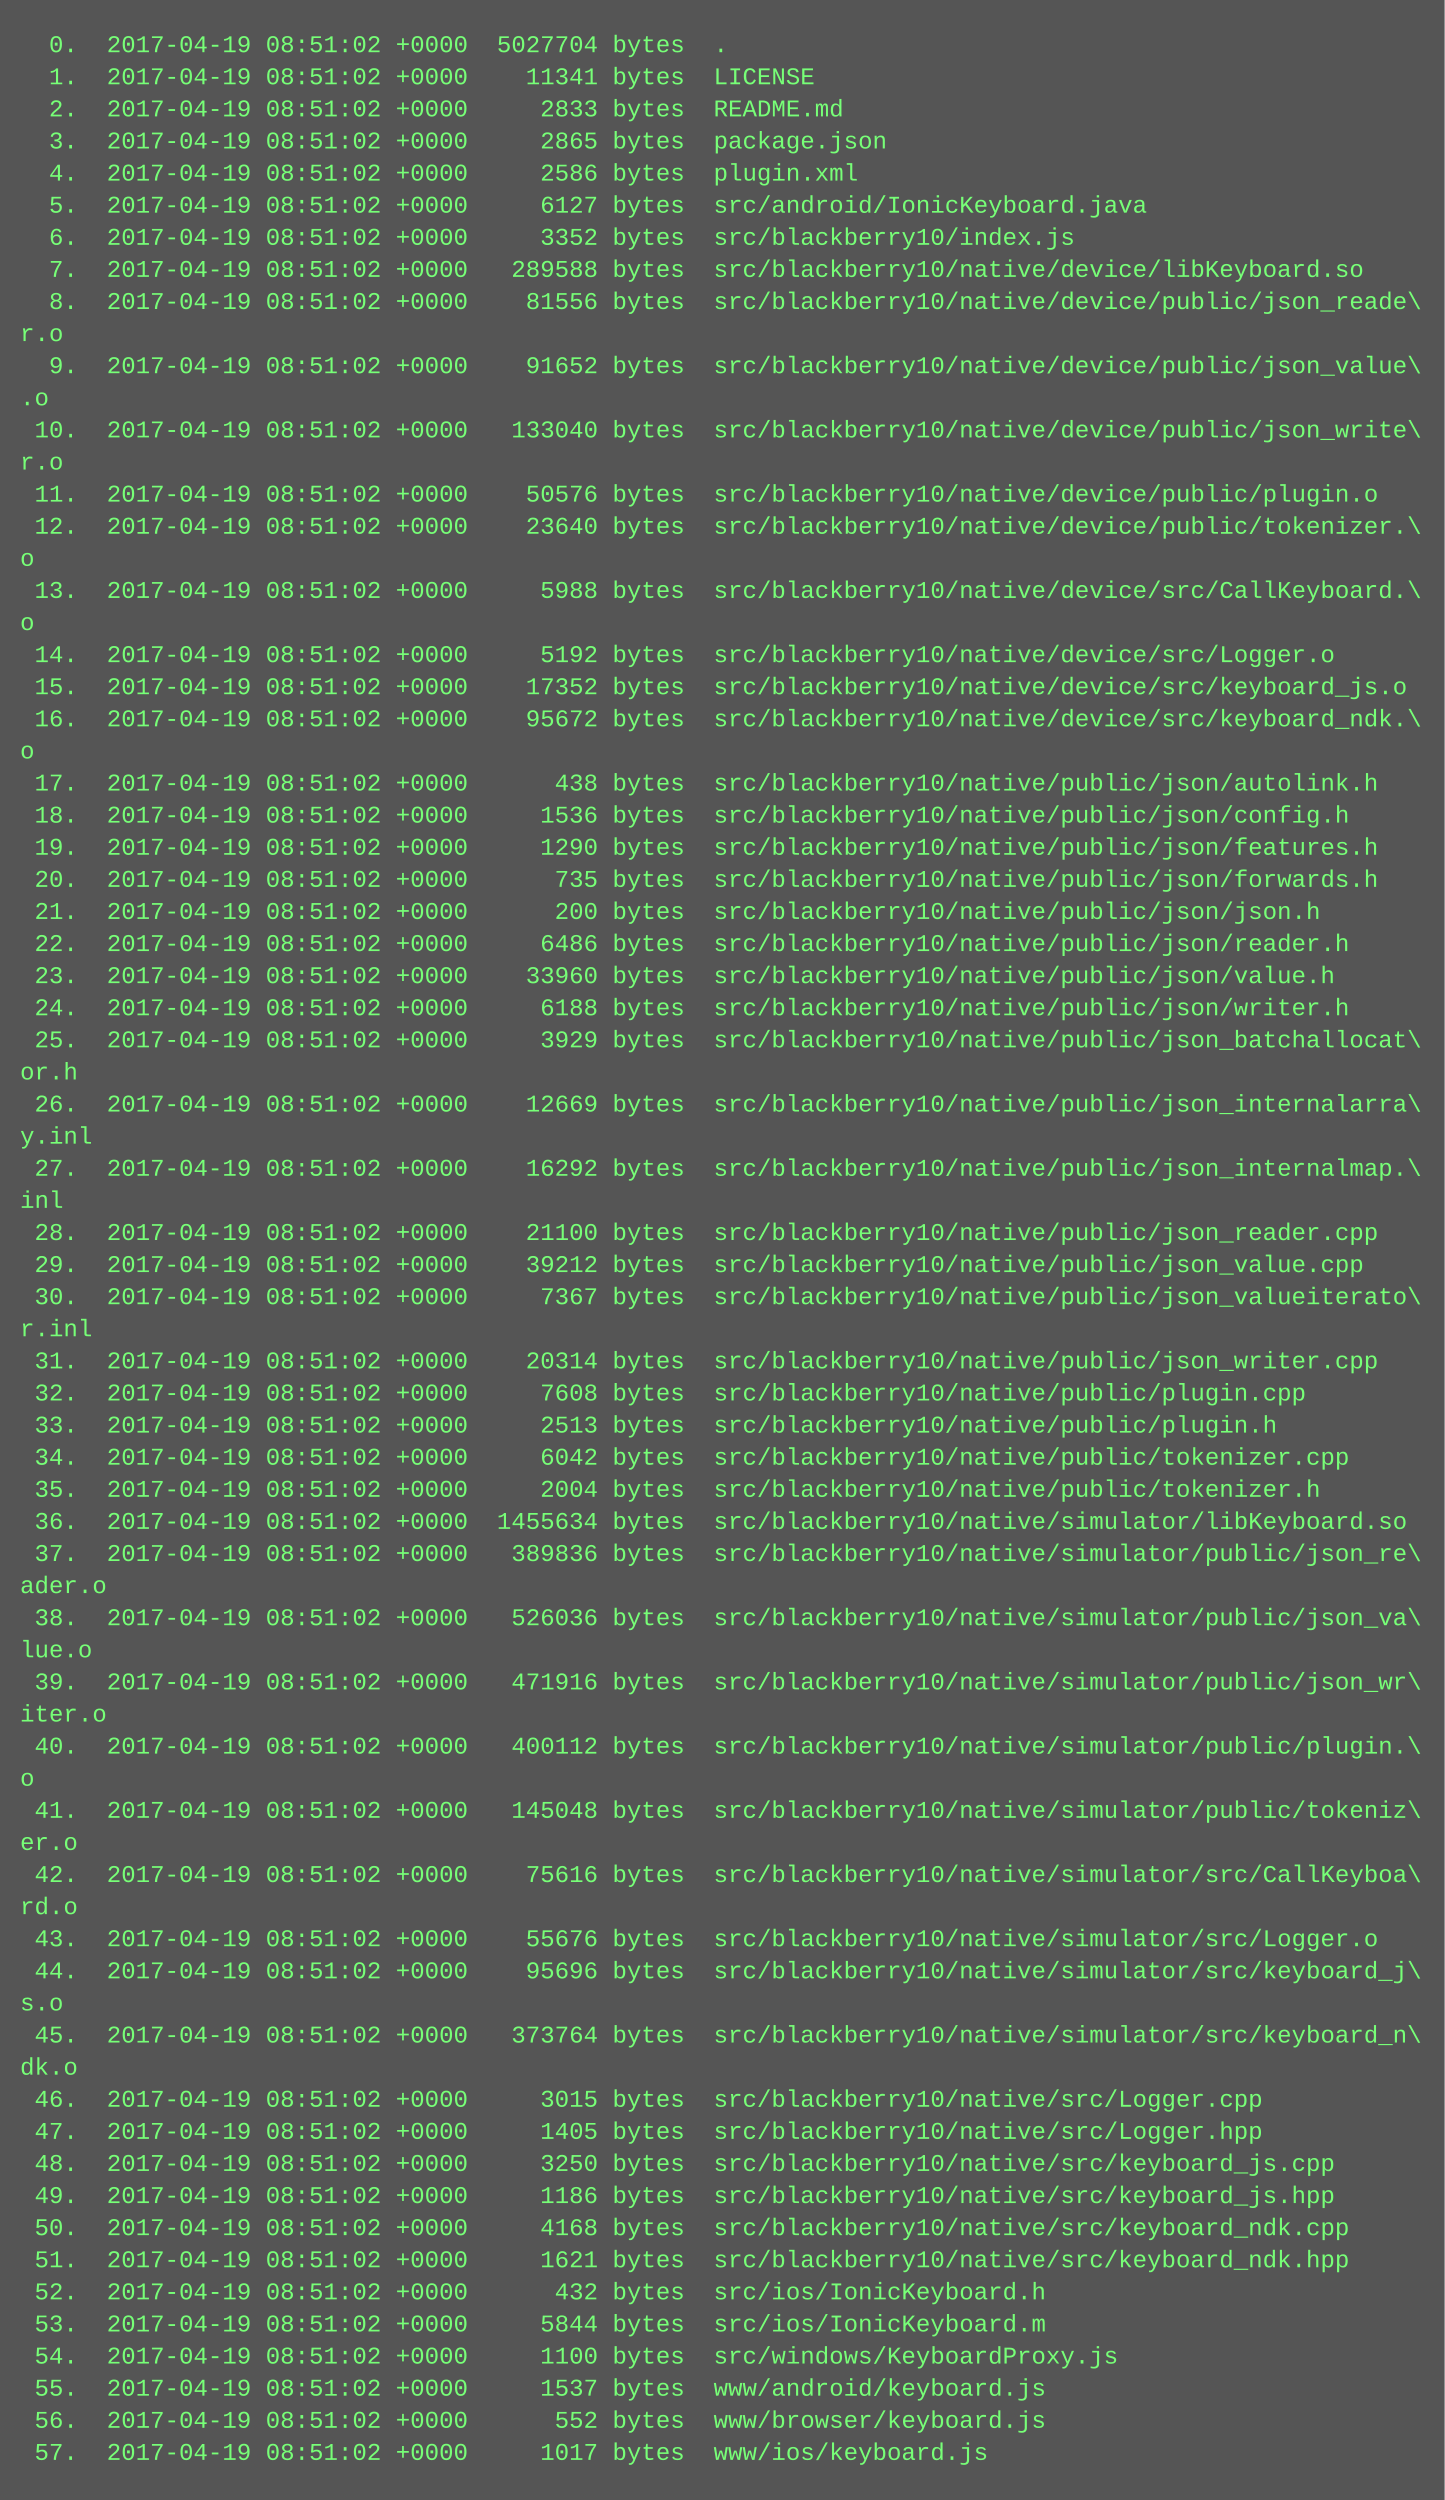
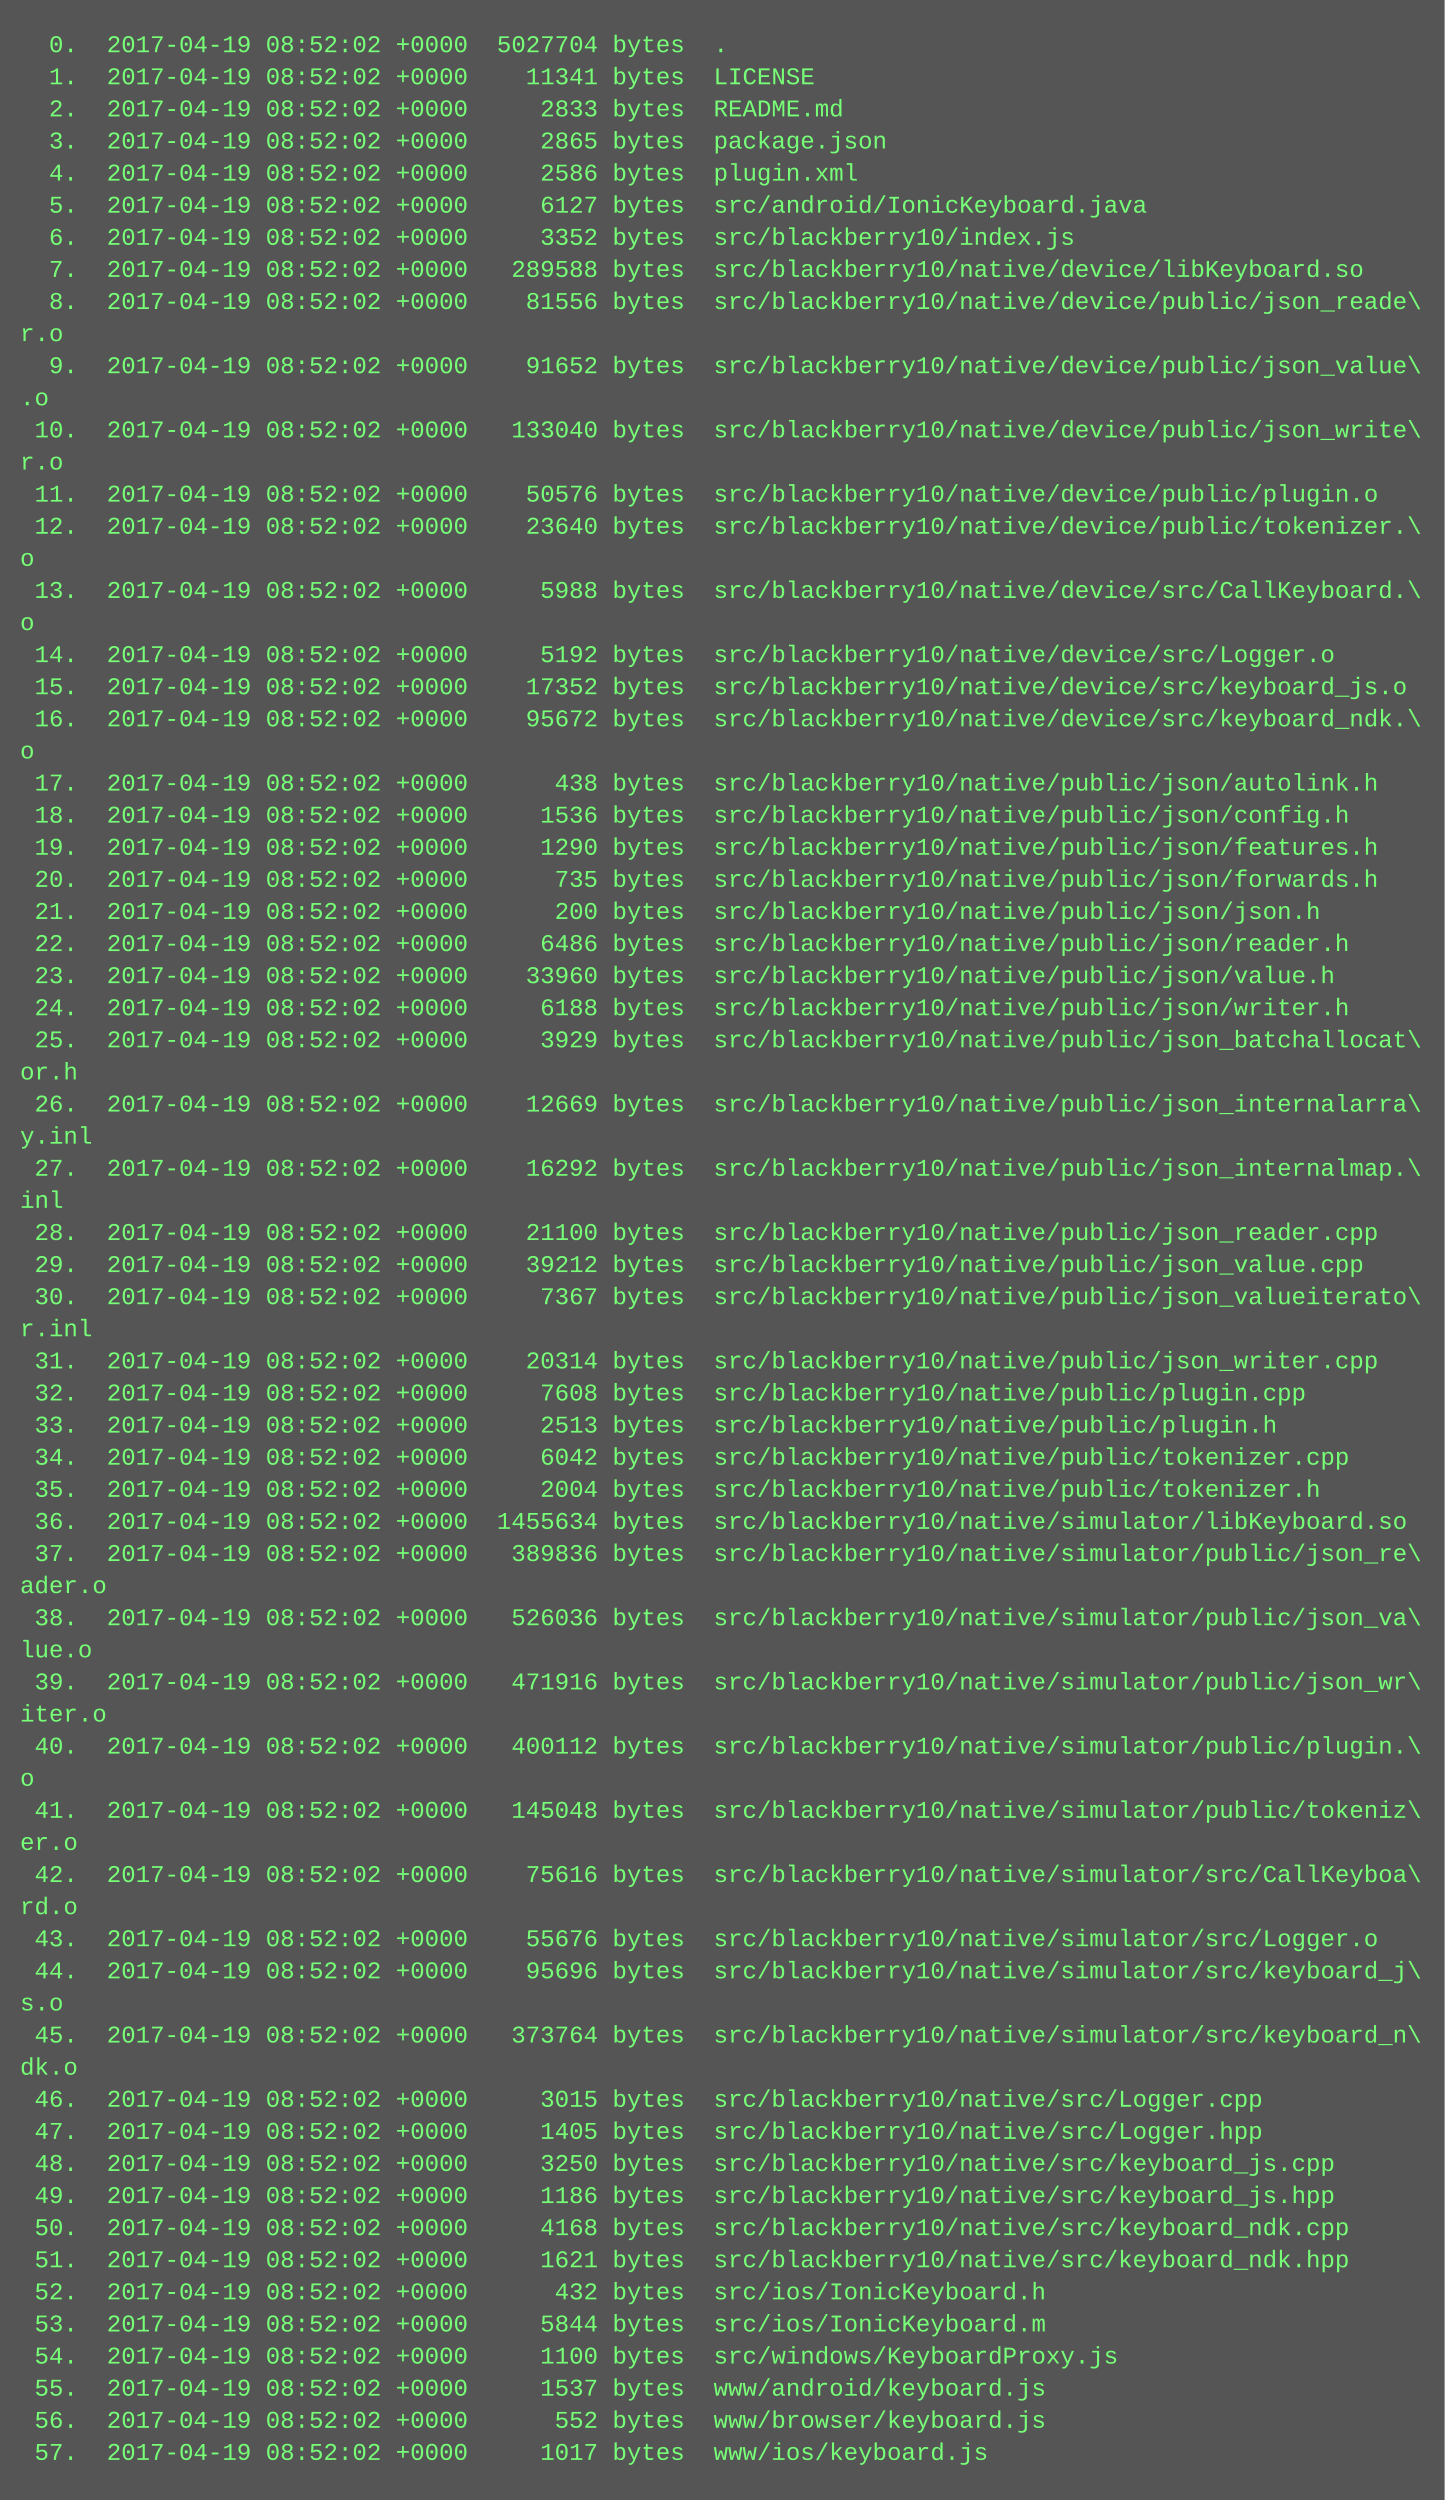
<svg xmlns="http://www.w3.org/2000/svg" height="1246" width="720">
  <rect height="1246" fill="#555" width="720" />
  <text fill="#7f7" font-family="Courier New" font-size="12" xml:space="preserve">
-     <tspan x="10" y="26">  0.  2017-04-19 08:51:02 +0000  5027704 bytes  .</tspan>
-     <tspan x="10" y="42">  1.  2017-04-19 08:51:02 +0000    11341 bytes  LICENSE</tspan>
-     <tspan x="10" y="58">  2.  2017-04-19 08:51:02 +0000     2833 bytes  README.md</tspan>
-     <tspan x="10" y="74">  3.  2017-04-19 08:51:02 +0000     2865 bytes  package.json</tspan>
-     <tspan x="10" y="90">  4.  2017-04-19 08:51:02 +0000     2586 bytes  plugin.xml</tspan>
-     <tspan x="10" y="106">  5.  2017-04-19 08:51:02 +0000     6127 bytes  src/android/IonicKeyboard.java</tspan>
-     <tspan x="10" y="122">  6.  2017-04-19 08:51:02 +0000     3352 bytes  src/blackberry10/index.js</tspan>
-     <tspan x="10" y="138">  7.  2017-04-19 08:51:02 +0000   289588 bytes  src/blackberry10/native/device/libKeyboard.so</tspan>
-     <tspan x="10" y="154">  8.  2017-04-19 08:51:02 +0000    81556 bytes  src/blackberry10/native/device/public/json_reade\</tspan>
+     <tspan x="10" y="26">  0.  2017-04-19 08:52:02 +0000  5027704 bytes  .</tspan>
+     <tspan x="10" y="42">  1.  2017-04-19 08:52:02 +0000    11341 bytes  LICENSE</tspan>
+     <tspan x="10" y="58">  2.  2017-04-19 08:52:02 +0000     2833 bytes  README.md</tspan>
+     <tspan x="10" y="74">  3.  2017-04-19 08:52:02 +0000     2865 bytes  package.json</tspan>
+     <tspan x="10" y="90">  4.  2017-04-19 08:52:02 +0000     2586 bytes  plugin.xml</tspan>
+     <tspan x="10" y="106">  5.  2017-04-19 08:52:02 +0000     6127 bytes  src/android/IonicKeyboard.java</tspan>
+     <tspan x="10" y="122">  6.  2017-04-19 08:52:02 +0000     3352 bytes  src/blackberry10/index.js</tspan>
+     <tspan x="10" y="138">  7.  2017-04-19 08:52:02 +0000   289588 bytes  src/blackberry10/native/device/libKeyboard.so</tspan>
+     <tspan x="10" y="154">  8.  2017-04-19 08:52:02 +0000    81556 bytes  src/blackberry10/native/device/public/json_reade\</tspan>
    <tspan x="10" y="170">r.o</tspan>
-     <tspan x="10" y="186">  9.  2017-04-19 08:51:02 +0000    91652 bytes  src/blackberry10/native/device/public/json_value\</tspan>
+     <tspan x="10" y="186">  9.  2017-04-19 08:52:02 +0000    91652 bytes  src/blackberry10/native/device/public/json_value\</tspan>
    <tspan x="10" y="202">.o</tspan>
-     <tspan x="10" y="218"> 10.  2017-04-19 08:51:02 +0000   133040 bytes  src/blackberry10/native/device/public/json_write\</tspan>
+     <tspan x="10" y="218"> 10.  2017-04-19 08:52:02 +0000   133040 bytes  src/blackberry10/native/device/public/json_write\</tspan>
    <tspan x="10" y="234">r.o</tspan>
-     <tspan x="10" y="250"> 11.  2017-04-19 08:51:02 +0000    50576 bytes  src/blackberry10/native/device/public/plugin.o</tspan>
-     <tspan x="10" y="266"> 12.  2017-04-19 08:51:02 +0000    23640 bytes  src/blackberry10/native/device/public/tokenizer.\</tspan>
+     <tspan x="10" y="250"> 11.  2017-04-19 08:52:02 +0000    50576 bytes  src/blackberry10/native/device/public/plugin.o</tspan>
+     <tspan x="10" y="266"> 12.  2017-04-19 08:52:02 +0000    23640 bytes  src/blackberry10/native/device/public/tokenizer.\</tspan>
    <tspan x="10" y="282">o</tspan>
-     <tspan x="10" y="298"> 13.  2017-04-19 08:51:02 +0000     5988 bytes  src/blackberry10/native/device/src/CallKeyboard.\</tspan>
+     <tspan x="10" y="298"> 13.  2017-04-19 08:52:02 +0000     5988 bytes  src/blackberry10/native/device/src/CallKeyboard.\</tspan>
    <tspan x="10" y="314">o</tspan>
-     <tspan x="10" y="330"> 14.  2017-04-19 08:51:02 +0000     5192 bytes  src/blackberry10/native/device/src/Logger.o</tspan>
-     <tspan x="10" y="346"> 15.  2017-04-19 08:51:02 +0000    17352 bytes  src/blackberry10/native/device/src/keyboard_js.o</tspan>
-     <tspan x="10" y="362"> 16.  2017-04-19 08:51:02 +0000    95672 bytes  src/blackberry10/native/device/src/keyboard_ndk.\</tspan>
+     <tspan x="10" y="330"> 14.  2017-04-19 08:52:02 +0000     5192 bytes  src/blackberry10/native/device/src/Logger.o</tspan>
+     <tspan x="10" y="346"> 15.  2017-04-19 08:52:02 +0000    17352 bytes  src/blackberry10/native/device/src/keyboard_js.o</tspan>
+     <tspan x="10" y="362"> 16.  2017-04-19 08:52:02 +0000    95672 bytes  src/blackberry10/native/device/src/keyboard_ndk.\</tspan>
    <tspan x="10" y="378">o</tspan>
-     <tspan x="10" y="394"> 17.  2017-04-19 08:51:02 +0000      438 bytes  src/blackberry10/native/public/json/autolink.h</tspan>
-     <tspan x="10" y="410"> 18.  2017-04-19 08:51:02 +0000     1536 bytes  src/blackberry10/native/public/json/config.h</tspan>
-     <tspan x="10" y="426"> 19.  2017-04-19 08:51:02 +0000     1290 bytes  src/blackberry10/native/public/json/features.h</tspan>
-     <tspan x="10" y="442"> 20.  2017-04-19 08:51:02 +0000      735 bytes  src/blackberry10/native/public/json/forwards.h</tspan>
-     <tspan x="10" y="458"> 21.  2017-04-19 08:51:02 +0000      200 bytes  src/blackberry10/native/public/json/json.h</tspan>
-     <tspan x="10" y="474"> 22.  2017-04-19 08:51:02 +0000     6486 bytes  src/blackberry10/native/public/json/reader.h</tspan>
-     <tspan x="10" y="490"> 23.  2017-04-19 08:51:02 +0000    33960 bytes  src/blackberry10/native/public/json/value.h</tspan>
-     <tspan x="10" y="506"> 24.  2017-04-19 08:51:02 +0000     6188 bytes  src/blackberry10/native/public/json/writer.h</tspan>
-     <tspan x="10" y="522"> 25.  2017-04-19 08:51:02 +0000     3929 bytes  src/blackberry10/native/public/json_batchallocat\</tspan>
+     <tspan x="10" y="394"> 17.  2017-04-19 08:52:02 +0000      438 bytes  src/blackberry10/native/public/json/autolink.h</tspan>
+     <tspan x="10" y="410"> 18.  2017-04-19 08:52:02 +0000     1536 bytes  src/blackberry10/native/public/json/config.h</tspan>
+     <tspan x="10" y="426"> 19.  2017-04-19 08:52:02 +0000     1290 bytes  src/blackberry10/native/public/json/features.h</tspan>
+     <tspan x="10" y="442"> 20.  2017-04-19 08:52:02 +0000      735 bytes  src/blackberry10/native/public/json/forwards.h</tspan>
+     <tspan x="10" y="458"> 21.  2017-04-19 08:52:02 +0000      200 bytes  src/blackberry10/native/public/json/json.h</tspan>
+     <tspan x="10" y="474"> 22.  2017-04-19 08:52:02 +0000     6486 bytes  src/blackberry10/native/public/json/reader.h</tspan>
+     <tspan x="10" y="490"> 23.  2017-04-19 08:52:02 +0000    33960 bytes  src/blackberry10/native/public/json/value.h</tspan>
+     <tspan x="10" y="506"> 24.  2017-04-19 08:52:02 +0000     6188 bytes  src/blackberry10/native/public/json/writer.h</tspan>
+     <tspan x="10" y="522"> 25.  2017-04-19 08:52:02 +0000     3929 bytes  src/blackberry10/native/public/json_batchallocat\</tspan>
    <tspan x="10" y="538">or.h</tspan>
-     <tspan x="10" y="554"> 26.  2017-04-19 08:51:02 +0000    12669 bytes  src/blackberry10/native/public/json_internalarra\</tspan>
+     <tspan x="10" y="554"> 26.  2017-04-19 08:52:02 +0000    12669 bytes  src/blackberry10/native/public/json_internalarra\</tspan>
    <tspan x="10" y="570">y.inl</tspan>
-     <tspan x="10" y="586"> 27.  2017-04-19 08:51:02 +0000    16292 bytes  src/blackberry10/native/public/json_internalmap.\</tspan>
+     <tspan x="10" y="586"> 27.  2017-04-19 08:52:02 +0000    16292 bytes  src/blackberry10/native/public/json_internalmap.\</tspan>
    <tspan x="10" y="602">inl</tspan>
-     <tspan x="10" y="618"> 28.  2017-04-19 08:51:02 +0000    21100 bytes  src/blackberry10/native/public/json_reader.cpp</tspan>
-     <tspan x="10" y="634"> 29.  2017-04-19 08:51:02 +0000    39212 bytes  src/blackberry10/native/public/json_value.cpp</tspan>
-     <tspan x="10" y="650"> 30.  2017-04-19 08:51:02 +0000     7367 bytes  src/blackberry10/native/public/json_valueiterato\</tspan>
+     <tspan x="10" y="618"> 28.  2017-04-19 08:52:02 +0000    21100 bytes  src/blackberry10/native/public/json_reader.cpp</tspan>
+     <tspan x="10" y="634"> 29.  2017-04-19 08:52:02 +0000    39212 bytes  src/blackberry10/native/public/json_value.cpp</tspan>
+     <tspan x="10" y="650"> 30.  2017-04-19 08:52:02 +0000     7367 bytes  src/blackberry10/native/public/json_valueiterato\</tspan>
    <tspan x="10" y="666">r.inl</tspan>
-     <tspan x="10" y="682"> 31.  2017-04-19 08:51:02 +0000    20314 bytes  src/blackberry10/native/public/json_writer.cpp</tspan>
-     <tspan x="10" y="698"> 32.  2017-04-19 08:51:02 +0000     7608 bytes  src/blackberry10/native/public/plugin.cpp</tspan>
-     <tspan x="10" y="714"> 33.  2017-04-19 08:51:02 +0000     2513 bytes  src/blackberry10/native/public/plugin.h</tspan>
-     <tspan x="10" y="730"> 34.  2017-04-19 08:51:02 +0000     6042 bytes  src/blackberry10/native/public/tokenizer.cpp</tspan>
-     <tspan x="10" y="746"> 35.  2017-04-19 08:51:02 +0000     2004 bytes  src/blackberry10/native/public/tokenizer.h</tspan>
-     <tspan x="10" y="762"> 36.  2017-04-19 08:51:02 +0000  1455634 bytes  src/blackberry10/native/simulator/libKeyboard.so</tspan>
-     <tspan x="10" y="778"> 37.  2017-04-19 08:51:02 +0000   389836 bytes  src/blackberry10/native/simulator/public/json_re\</tspan>
+     <tspan x="10" y="682"> 31.  2017-04-19 08:52:02 +0000    20314 bytes  src/blackberry10/native/public/json_writer.cpp</tspan>
+     <tspan x="10" y="698"> 32.  2017-04-19 08:52:02 +0000     7608 bytes  src/blackberry10/native/public/plugin.cpp</tspan>
+     <tspan x="10" y="714"> 33.  2017-04-19 08:52:02 +0000     2513 bytes  src/blackberry10/native/public/plugin.h</tspan>
+     <tspan x="10" y="730"> 34.  2017-04-19 08:52:02 +0000     6042 bytes  src/blackberry10/native/public/tokenizer.cpp</tspan>
+     <tspan x="10" y="746"> 35.  2017-04-19 08:52:02 +0000     2004 bytes  src/blackberry10/native/public/tokenizer.h</tspan>
+     <tspan x="10" y="762"> 36.  2017-04-19 08:52:02 +0000  1455634 bytes  src/blackberry10/native/simulator/libKeyboard.so</tspan>
+     <tspan x="10" y="778"> 37.  2017-04-19 08:52:02 +0000   389836 bytes  src/blackberry10/native/simulator/public/json_re\</tspan>
    <tspan x="10" y="794">ader.o</tspan>
-     <tspan x="10" y="810"> 38.  2017-04-19 08:51:02 +0000   526036 bytes  src/blackberry10/native/simulator/public/json_va\</tspan>
+     <tspan x="10" y="810"> 38.  2017-04-19 08:52:02 +0000   526036 bytes  src/blackberry10/native/simulator/public/json_va\</tspan>
    <tspan x="10" y="826">lue.o</tspan>
-     <tspan x="10" y="842"> 39.  2017-04-19 08:51:02 +0000   471916 bytes  src/blackberry10/native/simulator/public/json_wr\</tspan>
+     <tspan x="10" y="842"> 39.  2017-04-19 08:52:02 +0000   471916 bytes  src/blackberry10/native/simulator/public/json_wr\</tspan>
    <tspan x="10" y="858">iter.o</tspan>
-     <tspan x="10" y="874"> 40.  2017-04-19 08:51:02 +0000   400112 bytes  src/blackberry10/native/simulator/public/plugin.\</tspan>
+     <tspan x="10" y="874"> 40.  2017-04-19 08:52:02 +0000   400112 bytes  src/blackberry10/native/simulator/public/plugin.\</tspan>
    <tspan x="10" y="890">o</tspan>
-     <tspan x="10" y="906"> 41.  2017-04-19 08:51:02 +0000   145048 bytes  src/blackberry10/native/simulator/public/tokeniz\</tspan>
+     <tspan x="10" y="906"> 41.  2017-04-19 08:52:02 +0000   145048 bytes  src/blackberry10/native/simulator/public/tokeniz\</tspan>
    <tspan x="10" y="922">er.o</tspan>
-     <tspan x="10" y="938"> 42.  2017-04-19 08:51:02 +0000    75616 bytes  src/blackberry10/native/simulator/src/CallKeyboa\</tspan>
+     <tspan x="10" y="938"> 42.  2017-04-19 08:52:02 +0000    75616 bytes  src/blackberry10/native/simulator/src/CallKeyboa\</tspan>
    <tspan x="10" y="954">rd.o</tspan>
-     <tspan x="10" y="970"> 43.  2017-04-19 08:51:02 +0000    55676 bytes  src/blackberry10/native/simulator/src/Logger.o</tspan>
-     <tspan x="10" y="986"> 44.  2017-04-19 08:51:02 +0000    95696 bytes  src/blackberry10/native/simulator/src/keyboard_j\</tspan>
+     <tspan x="10" y="970"> 43.  2017-04-19 08:52:02 +0000    55676 bytes  src/blackberry10/native/simulator/src/Logger.o</tspan>
+     <tspan x="10" y="986"> 44.  2017-04-19 08:52:02 +0000    95696 bytes  src/blackberry10/native/simulator/src/keyboard_j\</tspan>
    <tspan x="10" y="1002">s.o</tspan>
-     <tspan x="10" y="1018"> 45.  2017-04-19 08:51:02 +0000   373764 bytes  src/blackberry10/native/simulator/src/keyboard_n\</tspan>
+     <tspan x="10" y="1018"> 45.  2017-04-19 08:52:02 +0000   373764 bytes  src/blackberry10/native/simulator/src/keyboard_n\</tspan>
    <tspan x="10" y="1034">dk.o</tspan>
-     <tspan x="10" y="1050"> 46.  2017-04-19 08:51:02 +0000     3015 bytes  src/blackberry10/native/src/Logger.cpp</tspan>
-     <tspan x="10" y="1066"> 47.  2017-04-19 08:51:02 +0000     1405 bytes  src/blackberry10/native/src/Logger.hpp</tspan>
-     <tspan x="10" y="1082"> 48.  2017-04-19 08:51:02 +0000     3250 bytes  src/blackberry10/native/src/keyboard_js.cpp</tspan>
-     <tspan x="10" y="1098"> 49.  2017-04-19 08:51:02 +0000     1186 bytes  src/blackberry10/native/src/keyboard_js.hpp</tspan>
-     <tspan x="10" y="1114"> 50.  2017-04-19 08:51:02 +0000     4168 bytes  src/blackberry10/native/src/keyboard_ndk.cpp</tspan>
-     <tspan x="10" y="1130"> 51.  2017-04-19 08:51:02 +0000     1621 bytes  src/blackberry10/native/src/keyboard_ndk.hpp</tspan>
-     <tspan x="10" y="1146"> 52.  2017-04-19 08:51:02 +0000      432 bytes  src/ios/IonicKeyboard.h</tspan>
-     <tspan x="10" y="1162"> 53.  2017-04-19 08:51:02 +0000     5844 bytes  src/ios/IonicKeyboard.m</tspan>
-     <tspan x="10" y="1178"> 54.  2017-04-19 08:51:02 +0000     1100 bytes  src/windows/KeyboardProxy.js</tspan>
-     <tspan x="10" y="1194"> 55.  2017-04-19 08:51:02 +0000     1537 bytes  www/android/keyboard.js</tspan>
-     <tspan x="10" y="1210"> 56.  2017-04-19 08:51:02 +0000      552 bytes  www/browser/keyboard.js</tspan>
-     <tspan x="10" y="1226"> 57.  2017-04-19 08:51:02 +0000     1017 bytes  www/ios/keyboard.js</tspan>
+     <tspan x="10" y="1050"> 46.  2017-04-19 08:52:02 +0000     3015 bytes  src/blackberry10/native/src/Logger.cpp</tspan>
+     <tspan x="10" y="1066"> 47.  2017-04-19 08:52:02 +0000     1405 bytes  src/blackberry10/native/src/Logger.hpp</tspan>
+     <tspan x="10" y="1082"> 48.  2017-04-19 08:52:02 +0000     3250 bytes  src/blackberry10/native/src/keyboard_js.cpp</tspan>
+     <tspan x="10" y="1098"> 49.  2017-04-19 08:52:02 +0000     1186 bytes  src/blackberry10/native/src/keyboard_js.hpp</tspan>
+     <tspan x="10" y="1114"> 50.  2017-04-19 08:52:02 +0000     4168 bytes  src/blackberry10/native/src/keyboard_ndk.cpp</tspan>
+     <tspan x="10" y="1130"> 51.  2017-04-19 08:52:02 +0000     1621 bytes  src/blackberry10/native/src/keyboard_ndk.hpp</tspan>
+     <tspan x="10" y="1146"> 52.  2017-04-19 08:52:02 +0000      432 bytes  src/ios/IonicKeyboard.h</tspan>
+     <tspan x="10" y="1162"> 53.  2017-04-19 08:52:02 +0000     5844 bytes  src/ios/IonicKeyboard.m</tspan>
+     <tspan x="10" y="1178"> 54.  2017-04-19 08:52:02 +0000     1100 bytes  src/windows/KeyboardProxy.js</tspan>
+     <tspan x="10" y="1194"> 55.  2017-04-19 08:52:02 +0000     1537 bytes  www/android/keyboard.js</tspan>
+     <tspan x="10" y="1210"> 56.  2017-04-19 08:52:02 +0000      552 bytes  www/browser/keyboard.js</tspan>
+     <tspan x="10" y="1226"> 57.  2017-04-19 08:52:02 +0000     1017 bytes  www/ios/keyboard.js</tspan>
  </text>
</svg>
